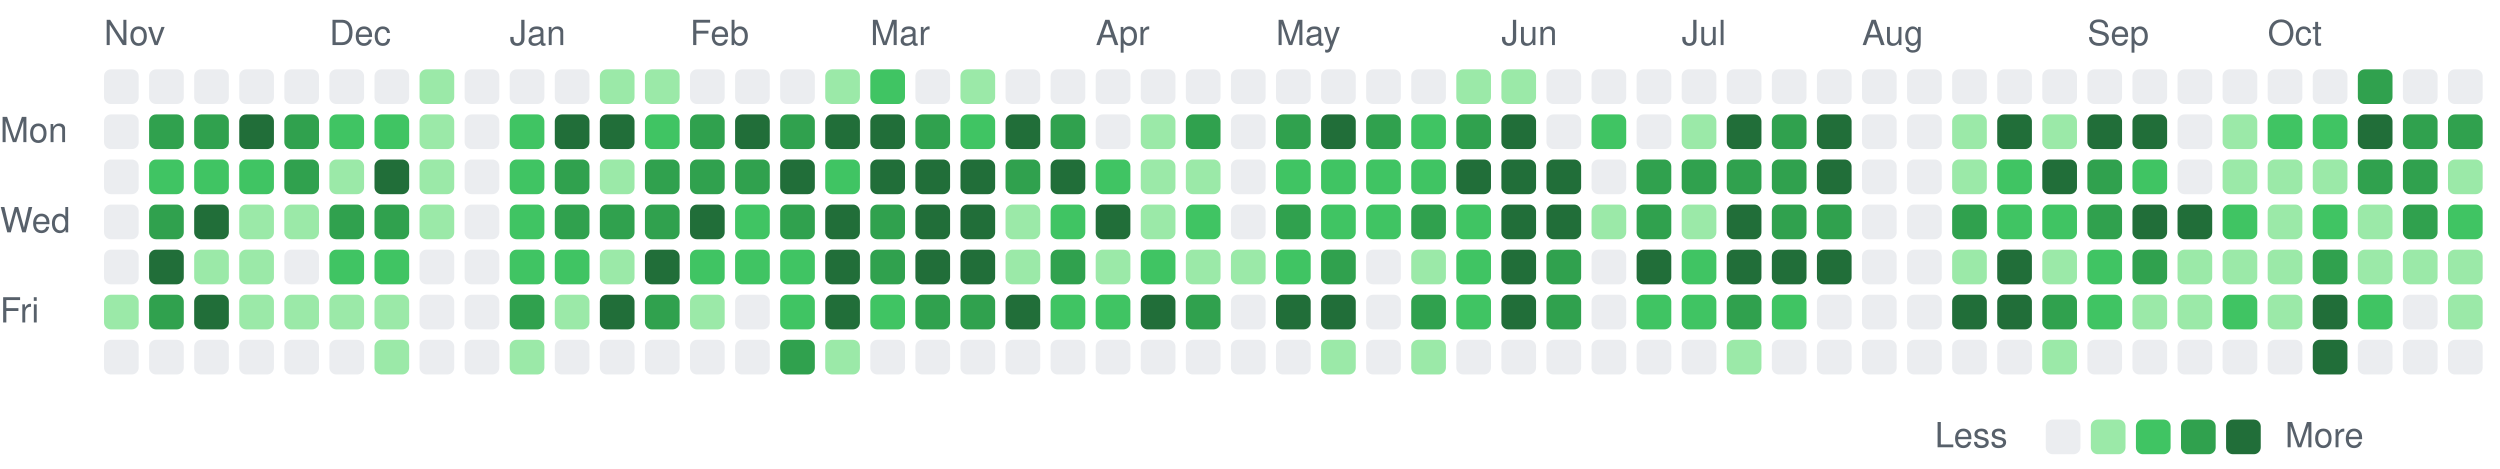
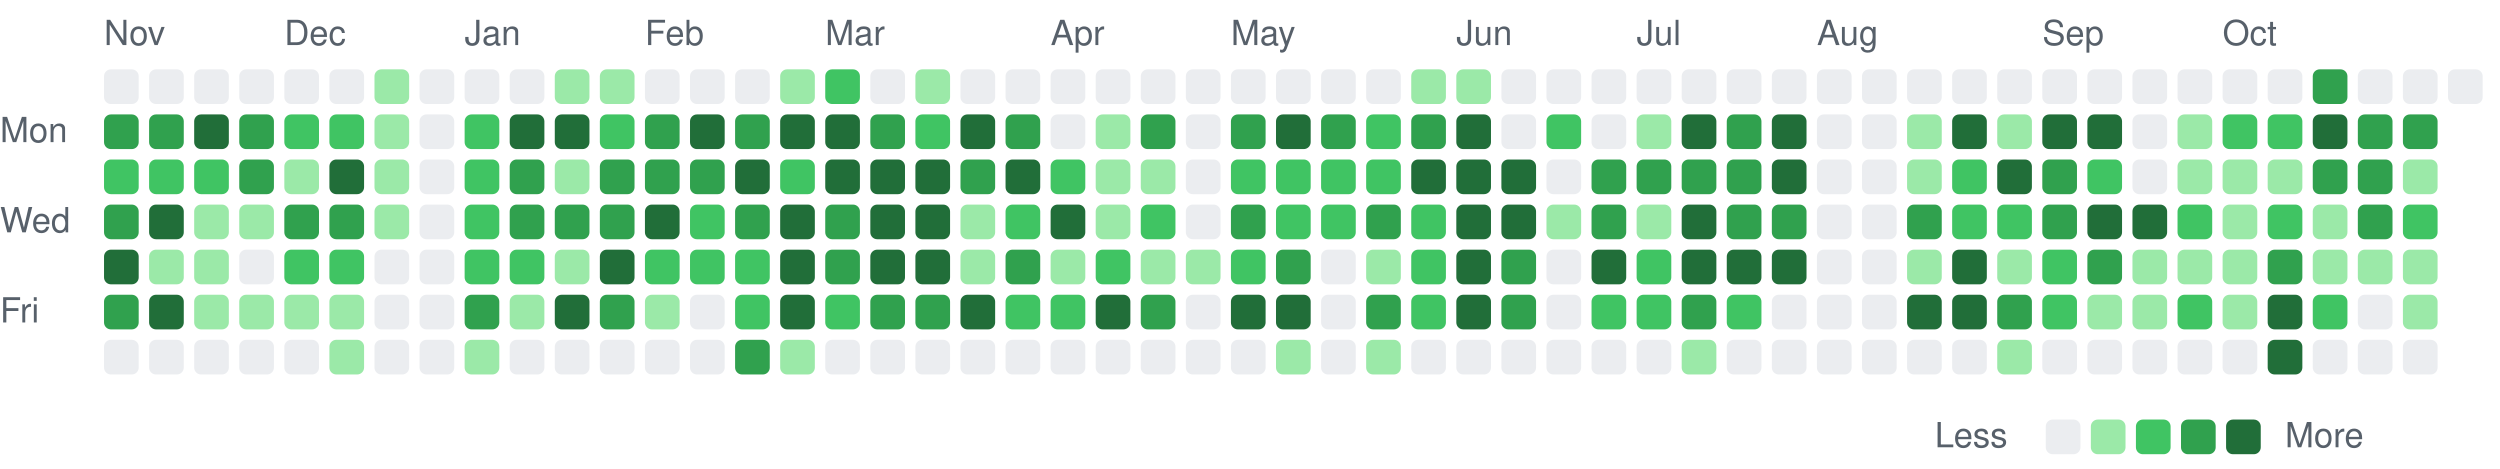
<svg xmlns="http://www.w3.org/2000/svg" viewBox="0 0 721 135" width="721" height="135" role="img" aria-label="Combined GitHub and GitLab contributions over the last year">
  <style>
text { font: 10px -apple-system, BlinkMacSystemFont, 'Segoe UI', Helvetica, Arial, sans-serif; fill: #57606a; }
.c0 { fill: #ebedf0; }
.c1 { fill: #9be9a8; }
.c2 { fill: #40c463; }
.c3 { fill: #30a14e; }
.c4 { fill: #216e39; }
@media (prefers-color-scheme: dark) {
text { fill: #acacac; }
.c0 { fill: #373737; }
.c1 { fill: #0e4429; }
.c2 { fill: #006d32; }
.c3 { fill: #26a641; }
.c4 { fill: #39d353; }
}
</style>
  <text x="30" y="13">Nov</text>
-   <text x="95" y="13">Dec</text>
-   <text x="147" y="13">Jan</text>
-   <text x="199" y="13">Feb</text>
-   <text x="251" y="13">Mar</text>
-   <text x="316" y="13">Apr</text>
-   <text x="368" y="13">May</text>
-   <text x="433" y="13">Jun</text>
-   <text x="485" y="13">Jul</text>
-   <text x="537" y="13">Aug</text>
-   <text x="602" y="13">Sep</text>
-   <text x="654" y="13">Oct</text>
+   <text x="82" y="13">Dec</text>
+   <text x="134" y="13">Jan</text>
+   <text x="186" y="13">Feb</text>
+   <text x="238" y="13">Mar</text>
+   <text x="303" y="13">Apr</text>
+   <text x="355" y="13">May</text>
+   <text x="420" y="13">Jun</text>
+   <text x="472" y="13">Jul</text>
+   <text x="524" y="13">Aug</text>
+   <text x="589" y="13">Sep</text>
+   <text x="641" y="13">Oct</text>
  <text x="0" y="41">Mon</text>
  <text x="0" y="67">Wed</text>
  <text x="0" y="93">Fri</text>
  <rect class="c0" x="30" y="20" width="10" height="10" rx="2" />
-   <rect class="c0" x="30" y="33" width="10" height="10" rx="2" />
-   <rect class="c0" x="30" y="46" width="10" height="10" rx="2" />
-   <rect class="c0" x="30" y="59" width="10" height="10" rx="2" />
-   <rect class="c0" x="30" y="72" width="10" height="10" rx="2" />
-   <rect class="c1" x="30" y="85" width="10" height="10" rx="2" />
+   <rect class="c3" x="30" y="33" width="10" height="10" rx="2" />
+   <rect class="c2" x="30" y="46" width="10" height="10" rx="2" />
+   <rect class="c3" x="30" y="59" width="10" height="10" rx="2" />
+   <rect class="c4" x="30" y="72" width="10" height="10" rx="2" />
+   <rect class="c3" x="30" y="85" width="10" height="10" rx="2" />
  <rect class="c0" x="30" y="98" width="10" height="10" rx="2" />
  <rect class="c0" x="43" y="20" width="10" height="10" rx="2" />
  <rect class="c3" x="43" y="33" width="10" height="10" rx="2" />
  <rect class="c2" x="43" y="46" width="10" height="10" rx="2" />
-   <rect class="c3" x="43" y="59" width="10" height="10" rx="2" />
-   <rect class="c4" x="43" y="72" width="10" height="10" rx="2" />
-   <rect class="c3" x="43" y="85" width="10" height="10" rx="2" />
+   <rect class="c4" x="43" y="59" width="10" height="10" rx="2" />
+   <rect class="c1" x="43" y="72" width="10" height="10" rx="2" />
+   <rect class="c4" x="43" y="85" width="10" height="10" rx="2" />
  <rect class="c0" x="43" y="98" width="10" height="10" rx="2" />
  <rect class="c0" x="56" y="20" width="10" height="10" rx="2" />
-   <rect class="c3" x="56" y="33" width="10" height="10" rx="2" />
+   <rect class="c4" x="56" y="33" width="10" height="10" rx="2" />
  <rect class="c2" x="56" y="46" width="10" height="10" rx="2" />
-   <rect class="c4" x="56" y="59" width="10" height="10" rx="2" />
+   <rect class="c1" x="56" y="59" width="10" height="10" rx="2" />
  <rect class="c1" x="56" y="72" width="10" height="10" rx="2" />
-   <rect class="c4" x="56" y="85" width="10" height="10" rx="2" />
+   <rect class="c1" x="56" y="85" width="10" height="10" rx="2" />
  <rect class="c0" x="56" y="98" width="10" height="10" rx="2" />
  <rect class="c0" x="69" y="20" width="10" height="10" rx="2" />
-   <rect class="c4" x="69" y="33" width="10" height="10" rx="2" />
-   <rect class="c2" x="69" y="46" width="10" height="10" rx="2" />
+   <rect class="c3" x="69" y="33" width="10" height="10" rx="2" />
+   <rect class="c3" x="69" y="46" width="10" height="10" rx="2" />
  <rect class="c1" x="69" y="59" width="10" height="10" rx="2" />
-   <rect class="c1" x="69" y="72" width="10" height="10" rx="2" />
+   <rect class="c0" x="69" y="72" width="10" height="10" rx="2" />
  <rect class="c1" x="69" y="85" width="10" height="10" rx="2" />
  <rect class="c0" x="69" y="98" width="10" height="10" rx="2" />
  <rect class="c0" x="82" y="20" width="10" height="10" rx="2" />
-   <rect class="c3" x="82" y="33" width="10" height="10" rx="2" />
-   <rect class="c3" x="82" y="46" width="10" height="10" rx="2" />
-   <rect class="c1" x="82" y="59" width="10" height="10" rx="2" />
-   <rect class="c0" x="82" y="72" width="10" height="10" rx="2" />
+   <rect class="c2" x="82" y="33" width="10" height="10" rx="2" />
+   <rect class="c1" x="82" y="46" width="10" height="10" rx="2" />
+   <rect class="c3" x="82" y="59" width="10" height="10" rx="2" />
+   <rect class="c2" x="82" y="72" width="10" height="10" rx="2" />
  <rect class="c1" x="82" y="85" width="10" height="10" rx="2" />
  <rect class="c0" x="82" y="98" width="10" height="10" rx="2" />
  <rect class="c0" x="95" y="20" width="10" height="10" rx="2" />
  <rect class="c2" x="95" y="33" width="10" height="10" rx="2" />
-   <rect class="c1" x="95" y="46" width="10" height="10" rx="2" />
+   <rect class="c4" x="95" y="46" width="10" height="10" rx="2" />
  <rect class="c3" x="95" y="59" width="10" height="10" rx="2" />
  <rect class="c2" x="95" y="72" width="10" height="10" rx="2" />
  <rect class="c1" x="95" y="85" width="10" height="10" rx="2" />
-   <rect class="c0" x="95" y="98" width="10" height="10" rx="2" />
-   <rect class="c0" x="108" y="20" width="10" height="10" rx="2" />
-   <rect class="c2" x="108" y="33" width="10" height="10" rx="2" />
-   <rect class="c4" x="108" y="46" width="10" height="10" rx="2" />
-   <rect class="c3" x="108" y="59" width="10" height="10" rx="2" />
-   <rect class="c2" x="108" y="72" width="10" height="10" rx="2" />
-   <rect class="c1" x="108" y="85" width="10" height="10" rx="2" />
-   <rect class="c1" x="108" y="98" width="10" height="10" rx="2" />
-   <rect class="c1" x="121" y="20" width="10" height="10" rx="2" />
-   <rect class="c1" x="121" y="33" width="10" height="10" rx="2" />
-   <rect class="c1" x="121" y="46" width="10" height="10" rx="2" />
-   <rect class="c1" x="121" y="59" width="10" height="10" rx="2" />
+   <rect class="c1" x="95" y="98" width="10" height="10" rx="2" />
+   <rect class="c1" x="108" y="20" width="10" height="10" rx="2" />
+   <rect class="c1" x="108" y="33" width="10" height="10" rx="2" />
+   <rect class="c1" x="108" y="46" width="10" height="10" rx="2" />
+   <rect class="c1" x="108" y="59" width="10" height="10" rx="2" />
+   <rect class="c0" x="108" y="72" width="10" height="10" rx="2" />
+   <rect class="c0" x="108" y="85" width="10" height="10" rx="2" />
+   <rect class="c0" x="108" y="98" width="10" height="10" rx="2" />
+   <rect class="c0" x="121" y="20" width="10" height="10" rx="2" />
+   <rect class="c0" x="121" y="33" width="10" height="10" rx="2" />
+   <rect class="c0" x="121" y="46" width="10" height="10" rx="2" />
+   <rect class="c0" x="121" y="59" width="10" height="10" rx="2" />
  <rect class="c0" x="121" y="72" width="10" height="10" rx="2" />
  <rect class="c0" x="121" y="85" width="10" height="10" rx="2" />
  <rect class="c0" x="121" y="98" width="10" height="10" rx="2" />
  <rect class="c0" x="134" y="20" width="10" height="10" rx="2" />
-   <rect class="c0" x="134" y="33" width="10" height="10" rx="2" />
-   <rect class="c0" x="134" y="46" width="10" height="10" rx="2" />
-   <rect class="c0" x="134" y="59" width="10" height="10" rx="2" />
-   <rect class="c0" x="134" y="72" width="10" height="10" rx="2" />
-   <rect class="c0" x="134" y="85" width="10" height="10" rx="2" />
-   <rect class="c0" x="134" y="98" width="10" height="10" rx="2" />
+   <rect class="c2" x="134" y="33" width="10" height="10" rx="2" />
+   <rect class="c2" x="134" y="46" width="10" height="10" rx="2" />
+   <rect class="c2" x="134" y="59" width="10" height="10" rx="2" />
+   <rect class="c2" x="134" y="72" width="10" height="10" rx="2" />
+   <rect class="c3" x="134" y="85" width="10" height="10" rx="2" />
+   <rect class="c1" x="134" y="98" width="10" height="10" rx="2" />
  <rect class="c0" x="147" y="20" width="10" height="10" rx="2" />
-   <rect class="c2" x="147" y="33" width="10" height="10" rx="2" />
-   <rect class="c2" x="147" y="46" width="10" height="10" rx="2" />
-   <rect class="c2" x="147" y="59" width="10" height="10" rx="2" />
+   <rect class="c4" x="147" y="33" width="10" height="10" rx="2" />
+   <rect class="c3" x="147" y="46" width="10" height="10" rx="2" />
+   <rect class="c3" x="147" y="59" width="10" height="10" rx="2" />
  <rect class="c2" x="147" y="72" width="10" height="10" rx="2" />
-   <rect class="c3" x="147" y="85" width="10" height="10" rx="2" />
-   <rect class="c1" x="147" y="98" width="10" height="10" rx="2" />
-   <rect class="c0" x="160" y="20" width="10" height="10" rx="2" />
+   <rect class="c1" x="147" y="85" width="10" height="10" rx="2" />
+   <rect class="c0" x="147" y="98" width="10" height="10" rx="2" />
+   <rect class="c1" x="160" y="20" width="10" height="10" rx="2" />
  <rect class="c4" x="160" y="33" width="10" height="10" rx="2" />
-   <rect class="c3" x="160" y="46" width="10" height="10" rx="2" />
+   <rect class="c1" x="160" y="46" width="10" height="10" rx="2" />
  <rect class="c3" x="160" y="59" width="10" height="10" rx="2" />
-   <rect class="c2" x="160" y="72" width="10" height="10" rx="2" />
-   <rect class="c1" x="160" y="85" width="10" height="10" rx="2" />
+   <rect class="c1" x="160" y="72" width="10" height="10" rx="2" />
+   <rect class="c4" x="160" y="85" width="10" height="10" rx="2" />
  <rect class="c0" x="160" y="98" width="10" height="10" rx="2" />
  <rect class="c1" x="173" y="20" width="10" height="10" rx="2" />
-   <rect class="c4" x="173" y="33" width="10" height="10" rx="2" />
-   <rect class="c1" x="173" y="46" width="10" height="10" rx="2" />
+   <rect class="c2" x="173" y="33" width="10" height="10" rx="2" />
+   <rect class="c3" x="173" y="46" width="10" height="10" rx="2" />
  <rect class="c3" x="173" y="59" width="10" height="10" rx="2" />
-   <rect class="c1" x="173" y="72" width="10" height="10" rx="2" />
-   <rect class="c4" x="173" y="85" width="10" height="10" rx="2" />
+   <rect class="c4" x="173" y="72" width="10" height="10" rx="2" />
+   <rect class="c3" x="173" y="85" width="10" height="10" rx="2" />
  <rect class="c0" x="173" y="98" width="10" height="10" rx="2" />
-   <rect class="c1" x="186" y="20" width="10" height="10" rx="2" />
-   <rect class="c2" x="186" y="33" width="10" height="10" rx="2" />
+   <rect class="c0" x="186" y="20" width="10" height="10" rx="2" />
+   <rect class="c3" x="186" y="33" width="10" height="10" rx="2" />
  <rect class="c3" x="186" y="46" width="10" height="10" rx="2" />
-   <rect class="c3" x="186" y="59" width="10" height="10" rx="2" />
-   <rect class="c4" x="186" y="72" width="10" height="10" rx="2" />
-   <rect class="c3" x="186" y="85" width="10" height="10" rx="2" />
+   <rect class="c4" x="186" y="59" width="10" height="10" rx="2" />
+   <rect class="c2" x="186" y="72" width="10" height="10" rx="2" />
+   <rect class="c1" x="186" y="85" width="10" height="10" rx="2" />
  <rect class="c0" x="186" y="98" width="10" height="10" rx="2" />
  <rect class="c0" x="199" y="20" width="10" height="10" rx="2" />
-   <rect class="c3" x="199" y="33" width="10" height="10" rx="2" />
+   <rect class="c4" x="199" y="33" width="10" height="10" rx="2" />
  <rect class="c3" x="199" y="46" width="10" height="10" rx="2" />
-   <rect class="c4" x="199" y="59" width="10" height="10" rx="2" />
+   <rect class="c2" x="199" y="59" width="10" height="10" rx="2" />
  <rect class="c2" x="199" y="72" width="10" height="10" rx="2" />
-   <rect class="c1" x="199" y="85" width="10" height="10" rx="2" />
+   <rect class="c0" x="199" y="85" width="10" height="10" rx="2" />
  <rect class="c0" x="199" y="98" width="10" height="10" rx="2" />
  <rect class="c0" x="212" y="20" width="10" height="10" rx="2" />
-   <rect class="c4" x="212" y="33" width="10" height="10" rx="2" />
-   <rect class="c3" x="212" y="46" width="10" height="10" rx="2" />
-   <rect class="c2" x="212" y="59" width="10" height="10" rx="2" />
+   <rect class="c3" x="212" y="33" width="10" height="10" rx="2" />
+   <rect class="c4" x="212" y="46" width="10" height="10" rx="2" />
+   <rect class="c3" x="212" y="59" width="10" height="10" rx="2" />
  <rect class="c2" x="212" y="72" width="10" height="10" rx="2" />
-   <rect class="c0" x="212" y="85" width="10" height="10" rx="2" />
-   <rect class="c0" x="212" y="98" width="10" height="10" rx="2" />
-   <rect class="c0" x="225" y="20" width="10" height="10" rx="2" />
-   <rect class="c3" x="225" y="33" width="10" height="10" rx="2" />
-   <rect class="c4" x="225" y="46" width="10" height="10" rx="2" />
-   <rect class="c3" x="225" y="59" width="10" height="10" rx="2" />
-   <rect class="c2" x="225" y="72" width="10" height="10" rx="2" />
-   <rect class="c2" x="225" y="85" width="10" height="10" rx="2" />
-   <rect class="c3" x="225" y="98" width="10" height="10" rx="2" />
-   <rect class="c1" x="238" y="20" width="10" height="10" rx="2" />
+   <rect class="c2" x="212" y="85" width="10" height="10" rx="2" />
+   <rect class="c3" x="212" y="98" width="10" height="10" rx="2" />
+   <rect class="c1" x="225" y="20" width="10" height="10" rx="2" />
+   <rect class="c4" x="225" y="33" width="10" height="10" rx="2" />
+   <rect class="c2" x="225" y="46" width="10" height="10" rx="2" />
+   <rect class="c4" x="225" y="59" width="10" height="10" rx="2" />
+   <rect class="c4" x="225" y="72" width="10" height="10" rx="2" />
+   <rect class="c4" x="225" y="85" width="10" height="10" rx="2" />
+   <rect class="c1" x="225" y="98" width="10" height="10" rx="2" />
+   <rect class="c2" x="238" y="20" width="10" height="10" rx="2" />
  <rect class="c4" x="238" y="33" width="10" height="10" rx="2" />
-   <rect class="c2" x="238" y="46" width="10" height="10" rx="2" />
-   <rect class="c4" x="238" y="59" width="10" height="10" rx="2" />
-   <rect class="c4" x="238" y="72" width="10" height="10" rx="2" />
-   <rect class="c4" x="238" y="85" width="10" height="10" rx="2" />
-   <rect class="c1" x="238" y="98" width="10" height="10" rx="2" />
-   <rect class="c2" x="251" y="20" width="10" height="10" rx="2" />
-   <rect class="c4" x="251" y="33" width="10" height="10" rx="2" />
+   <rect class="c4" x="238" y="46" width="10" height="10" rx="2" />
+   <rect class="c3" x="238" y="59" width="10" height="10" rx="2" />
+   <rect class="c3" x="238" y="72" width="10" height="10" rx="2" />
+   <rect class="c2" x="238" y="85" width="10" height="10" rx="2" />
+   <rect class="c0" x="238" y="98" width="10" height="10" rx="2" />
+   <rect class="c0" x="251" y="20" width="10" height="10" rx="2" />
+   <rect class="c3" x="251" y="33" width="10" height="10" rx="2" />
  <rect class="c4" x="251" y="46" width="10" height="10" rx="2" />
-   <rect class="c3" x="251" y="59" width="10" height="10" rx="2" />
-   <rect class="c3" x="251" y="72" width="10" height="10" rx="2" />
-   <rect class="c2" x="251" y="85" width="10" height="10" rx="2" />
+   <rect class="c4" x="251" y="59" width="10" height="10" rx="2" />
+   <rect class="c4" x="251" y="72" width="10" height="10" rx="2" />
+   <rect class="c3" x="251" y="85" width="10" height="10" rx="2" />
  <rect class="c0" x="251" y="98" width="10" height="10" rx="2" />
-   <rect class="c0" x="264" y="20" width="10" height="10" rx="2" />
-   <rect class="c3" x="264" y="33" width="10" height="10" rx="2" />
+   <rect class="c1" x="264" y="20" width="10" height="10" rx="2" />
+   <rect class="c2" x="264" y="33" width="10" height="10" rx="2" />
  <rect class="c4" x="264" y="46" width="10" height="10" rx="2" />
  <rect class="c4" x="264" y="59" width="10" height="10" rx="2" />
  <rect class="c4" x="264" y="72" width="10" height="10" rx="2" />
  <rect class="c3" x="264" y="85" width="10" height="10" rx="2" />
  <rect class="c0" x="264" y="98" width="10" height="10" rx="2" />
-   <rect class="c1" x="277" y="20" width="10" height="10" rx="2" />
-   <rect class="c2" x="277" y="33" width="10" height="10" rx="2" />
-   <rect class="c4" x="277" y="46" width="10" height="10" rx="2" />
-   <rect class="c4" x="277" y="59" width="10" height="10" rx="2" />
-   <rect class="c4" x="277" y="72" width="10" height="10" rx="2" />
-   <rect class="c3" x="277" y="85" width="10" height="10" rx="2" />
+   <rect class="c0" x="277" y="20" width="10" height="10" rx="2" />
+   <rect class="c4" x="277" y="33" width="10" height="10" rx="2" />
+   <rect class="c3" x="277" y="46" width="10" height="10" rx="2" />
+   <rect class="c1" x="277" y="59" width="10" height="10" rx="2" />
+   <rect class="c1" x="277" y="72" width="10" height="10" rx="2" />
+   <rect class="c4" x="277" y="85" width="10" height="10" rx="2" />
  <rect class="c0" x="277" y="98" width="10" height="10" rx="2" />
  <rect class="c0" x="290" y="20" width="10" height="10" rx="2" />
-   <rect class="c4" x="290" y="33" width="10" height="10" rx="2" />
-   <rect class="c3" x="290" y="46" width="10" height="10" rx="2" />
-   <rect class="c1" x="290" y="59" width="10" height="10" rx="2" />
-   <rect class="c1" x="290" y="72" width="10" height="10" rx="2" />
-   <rect class="c4" x="290" y="85" width="10" height="10" rx="2" />
+   <rect class="c3" x="290" y="33" width="10" height="10" rx="2" />
+   <rect class="c4" x="290" y="46" width="10" height="10" rx="2" />
+   <rect class="c2" x="290" y="59" width="10" height="10" rx="2" />
+   <rect class="c3" x="290" y="72" width="10" height="10" rx="2" />
+   <rect class="c2" x="290" y="85" width="10" height="10" rx="2" />
  <rect class="c0" x="290" y="98" width="10" height="10" rx="2" />
  <rect class="c0" x="303" y="20" width="10" height="10" rx="2" />
-   <rect class="c3" x="303" y="33" width="10" height="10" rx="2" />
-   <rect class="c4" x="303" y="46" width="10" height="10" rx="2" />
-   <rect class="c2" x="303" y="59" width="10" height="10" rx="2" />
-   <rect class="c3" x="303" y="72" width="10" height="10" rx="2" />
+   <rect class="c0" x="303" y="33" width="10" height="10" rx="2" />
+   <rect class="c2" x="303" y="46" width="10" height="10" rx="2" />
+   <rect class="c4" x="303" y="59" width="10" height="10" rx="2" />
+   <rect class="c1" x="303" y="72" width="10" height="10" rx="2" />
  <rect class="c2" x="303" y="85" width="10" height="10" rx="2" />
  <rect class="c0" x="303" y="98" width="10" height="10" rx="2" />
  <rect class="c0" x="316" y="20" width="10" height="10" rx="2" />
-   <rect class="c0" x="316" y="33" width="10" height="10" rx="2" />
-   <rect class="c2" x="316" y="46" width="10" height="10" rx="2" />
-   <rect class="c4" x="316" y="59" width="10" height="10" rx="2" />
-   <rect class="c1" x="316" y="72" width="10" height="10" rx="2" />
-   <rect class="c2" x="316" y="85" width="10" height="10" rx="2" />
+   <rect class="c1" x="316" y="33" width="10" height="10" rx="2" />
+   <rect class="c1" x="316" y="46" width="10" height="10" rx="2" />
+   <rect class="c1" x="316" y="59" width="10" height="10" rx="2" />
+   <rect class="c2" x="316" y="72" width="10" height="10" rx="2" />
+   <rect class="c4" x="316" y="85" width="10" height="10" rx="2" />
  <rect class="c0" x="316" y="98" width="10" height="10" rx="2" />
  <rect class="c0" x="329" y="20" width="10" height="10" rx="2" />
-   <rect class="c1" x="329" y="33" width="10" height="10" rx="2" />
+   <rect class="c3" x="329" y="33" width="10" height="10" rx="2" />
  <rect class="c1" x="329" y="46" width="10" height="10" rx="2" />
-   <rect class="c1" x="329" y="59" width="10" height="10" rx="2" />
-   <rect class="c2" x="329" y="72" width="10" height="10" rx="2" />
-   <rect class="c4" x="329" y="85" width="10" height="10" rx="2" />
+   <rect class="c2" x="329" y="59" width="10" height="10" rx="2" />
+   <rect class="c1" x="329" y="72" width="10" height="10" rx="2" />
+   <rect class="c3" x="329" y="85" width="10" height="10" rx="2" />
  <rect class="c0" x="329" y="98" width="10" height="10" rx="2" />
  <rect class="c0" x="342" y="20" width="10" height="10" rx="2" />
-   <rect class="c3" x="342" y="33" width="10" height="10" rx="2" />
-   <rect class="c1" x="342" y="46" width="10" height="10" rx="2" />
-   <rect class="c2" x="342" y="59" width="10" height="10" rx="2" />
+   <rect class="c0" x="342" y="33" width="10" height="10" rx="2" />
+   <rect class="c0" x="342" y="46" width="10" height="10" rx="2" />
+   <rect class="c0" x="342" y="59" width="10" height="10" rx="2" />
  <rect class="c1" x="342" y="72" width="10" height="10" rx="2" />
-   <rect class="c3" x="342" y="85" width="10" height="10" rx="2" />
+   <rect class="c0" x="342" y="85" width="10" height="10" rx="2" />
  <rect class="c0" x="342" y="98" width="10" height="10" rx="2" />
  <rect class="c0" x="355" y="20" width="10" height="10" rx="2" />
-   <rect class="c0" x="355" y="33" width="10" height="10" rx="2" />
-   <rect class="c0" x="355" y="46" width="10" height="10" rx="2" />
-   <rect class="c0" x="355" y="59" width="10" height="10" rx="2" />
-   <rect class="c1" x="355" y="72" width="10" height="10" rx="2" />
-   <rect class="c0" x="355" y="85" width="10" height="10" rx="2" />
+   <rect class="c3" x="355" y="33" width="10" height="10" rx="2" />
+   <rect class="c2" x="355" y="46" width="10" height="10" rx="2" />
+   <rect class="c3" x="355" y="59" width="10" height="10" rx="2" />
+   <rect class="c2" x="355" y="72" width="10" height="10" rx="2" />
+   <rect class="c4" x="355" y="85" width="10" height="10" rx="2" />
  <rect class="c0" x="355" y="98" width="10" height="10" rx="2" />
  <rect class="c0" x="368" y="20" width="10" height="10" rx="2" />
-   <rect class="c3" x="368" y="33" width="10" height="10" rx="2" />
+   <rect class="c4" x="368" y="33" width="10" height="10" rx="2" />
  <rect class="c2" x="368" y="46" width="10" height="10" rx="2" />
-   <rect class="c3" x="368" y="59" width="10" height="10" rx="2" />
-   <rect class="c2" x="368" y="72" width="10" height="10" rx="2" />
+   <rect class="c2" x="368" y="59" width="10" height="10" rx="2" />
+   <rect class="c3" x="368" y="72" width="10" height="10" rx="2" />
  <rect class="c4" x="368" y="85" width="10" height="10" rx="2" />
-   <rect class="c0" x="368" y="98" width="10" height="10" rx="2" />
+   <rect class="c1" x="368" y="98" width="10" height="10" rx="2" />
  <rect class="c0" x="381" y="20" width="10" height="10" rx="2" />
-   <rect class="c4" x="381" y="33" width="10" height="10" rx="2" />
+   <rect class="c3" x="381" y="33" width="10" height="10" rx="2" />
  <rect class="c2" x="381" y="46" width="10" height="10" rx="2" />
  <rect class="c2" x="381" y="59" width="10" height="10" rx="2" />
-   <rect class="c3" x="381" y="72" width="10" height="10" rx="2" />
-   <rect class="c4" x="381" y="85" width="10" height="10" rx="2" />
-   <rect class="c1" x="381" y="98" width="10" height="10" rx="2" />
+   <rect class="c0" x="381" y="72" width="10" height="10" rx="2" />
+   <rect class="c0" x="381" y="85" width="10" height="10" rx="2" />
+   <rect class="c0" x="381" y="98" width="10" height="10" rx="2" />
  <rect class="c0" x="394" y="20" width="10" height="10" rx="2" />
-   <rect class="c3" x="394" y="33" width="10" height="10" rx="2" />
+   <rect class="c2" x="394" y="33" width="10" height="10" rx="2" />
  <rect class="c2" x="394" y="46" width="10" height="10" rx="2" />
-   <rect class="c2" x="394" y="59" width="10" height="10" rx="2" />
-   <rect class="c0" x="394" y="72" width="10" height="10" rx="2" />
-   <rect class="c0" x="394" y="85" width="10" height="10" rx="2" />
-   <rect class="c0" x="394" y="98" width="10" height="10" rx="2" />
-   <rect class="c0" x="407" y="20" width="10" height="10" rx="2" />
-   <rect class="c2" x="407" y="33" width="10" height="10" rx="2" />
-   <rect class="c2" x="407" y="46" width="10" height="10" rx="2" />
-   <rect class="c3" x="407" y="59" width="10" height="10" rx="2" />
-   <rect class="c1" x="407" y="72" width="10" height="10" rx="2" />
-   <rect class="c3" x="407" y="85" width="10" height="10" rx="2" />
-   <rect class="c1" x="407" y="98" width="10" height="10" rx="2" />
+   <rect class="c3" x="394" y="59" width="10" height="10" rx="2" />
+   <rect class="c1" x="394" y="72" width="10" height="10" rx="2" />
+   <rect class="c3" x="394" y="85" width="10" height="10" rx="2" />
+   <rect class="c1" x="394" y="98" width="10" height="10" rx="2" />
+   <rect class="c1" x="407" y="20" width="10" height="10" rx="2" />
+   <rect class="c3" x="407" y="33" width="10" height="10" rx="2" />
+   <rect class="c4" x="407" y="46" width="10" height="10" rx="2" />
+   <rect class="c2" x="407" y="59" width="10" height="10" rx="2" />
+   <rect class="c2" x="407" y="72" width="10" height="10" rx="2" />
+   <rect class="c2" x="407" y="85" width="10" height="10" rx="2" />
+   <rect class="c0" x="407" y="98" width="10" height="10" rx="2" />
  <rect class="c1" x="420" y="20" width="10" height="10" rx="2" />
-   <rect class="c3" x="420" y="33" width="10" height="10" rx="2" />
+   <rect class="c4" x="420" y="33" width="10" height="10" rx="2" />
  <rect class="c4" x="420" y="46" width="10" height="10" rx="2" />
-   <rect class="c2" x="420" y="59" width="10" height="10" rx="2" />
-   <rect class="c2" x="420" y="72" width="10" height="10" rx="2" />
-   <rect class="c2" x="420" y="85" width="10" height="10" rx="2" />
+   <rect class="c4" x="420" y="59" width="10" height="10" rx="2" />
+   <rect class="c4" x="420" y="72" width="10" height="10" rx="2" />
+   <rect class="c4" x="420" y="85" width="10" height="10" rx="2" />
  <rect class="c0" x="420" y="98" width="10" height="10" rx="2" />
-   <rect class="c1" x="433" y="20" width="10" height="10" rx="2" />
-   <rect class="c4" x="433" y="33" width="10" height="10" rx="2" />
+   <rect class="c0" x="433" y="20" width="10" height="10" rx="2" />
+   <rect class="c0" x="433" y="33" width="10" height="10" rx="2" />
  <rect class="c4" x="433" y="46" width="10" height="10" rx="2" />
  <rect class="c4" x="433" y="59" width="10" height="10" rx="2" />
-   <rect class="c4" x="433" y="72" width="10" height="10" rx="2" />
-   <rect class="c4" x="433" y="85" width="10" height="10" rx="2" />
+   <rect class="c3" x="433" y="72" width="10" height="10" rx="2" />
+   <rect class="c3" x="433" y="85" width="10" height="10" rx="2" />
  <rect class="c0" x="433" y="98" width="10" height="10" rx="2" />
  <rect class="c0" x="446" y="20" width="10" height="10" rx="2" />
-   <rect class="c0" x="446" y="33" width="10" height="10" rx="2" />
-   <rect class="c4" x="446" y="46" width="10" height="10" rx="2" />
-   <rect class="c4" x="446" y="59" width="10" height="10" rx="2" />
-   <rect class="c3" x="446" y="72" width="10" height="10" rx="2" />
-   <rect class="c3" x="446" y="85" width="10" height="10" rx="2" />
+   <rect class="c2" x="446" y="33" width="10" height="10" rx="2" />
+   <rect class="c0" x="446" y="46" width="10" height="10" rx="2" />
+   <rect class="c1" x="446" y="59" width="10" height="10" rx="2" />
+   <rect class="c0" x="446" y="72" width="10" height="10" rx="2" />
+   <rect class="c0" x="446" y="85" width="10" height="10" rx="2" />
  <rect class="c0" x="446" y="98" width="10" height="10" rx="2" />
  <rect class="c0" x="459" y="20" width="10" height="10" rx="2" />
-   <rect class="c2" x="459" y="33" width="10" height="10" rx="2" />
-   <rect class="c0" x="459" y="46" width="10" height="10" rx="2" />
-   <rect class="c1" x="459" y="59" width="10" height="10" rx="2" />
-   <rect class="c0" x="459" y="72" width="10" height="10" rx="2" />
-   <rect class="c0" x="459" y="85" width="10" height="10" rx="2" />
+   <rect class="c0" x="459" y="33" width="10" height="10" rx="2" />
+   <rect class="c3" x="459" y="46" width="10" height="10" rx="2" />
+   <rect class="c3" x="459" y="59" width="10" height="10" rx="2" />
+   <rect class="c4" x="459" y="72" width="10" height="10" rx="2" />
+   <rect class="c2" x="459" y="85" width="10" height="10" rx="2" />
  <rect class="c0" x="459" y="98" width="10" height="10" rx="2" />
  <rect class="c0" x="472" y="20" width="10" height="10" rx="2" />
-   <rect class="c0" x="472" y="33" width="10" height="10" rx="2" />
+   <rect class="c1" x="472" y="33" width="10" height="10" rx="2" />
  <rect class="c3" x="472" y="46" width="10" height="10" rx="2" />
-   <rect class="c3" x="472" y="59" width="10" height="10" rx="2" />
-   <rect class="c4" x="472" y="72" width="10" height="10" rx="2" />
+   <rect class="c1" x="472" y="59" width="10" height="10" rx="2" />
+   <rect class="c2" x="472" y="72" width="10" height="10" rx="2" />
  <rect class="c2" x="472" y="85" width="10" height="10" rx="2" />
  <rect class="c0" x="472" y="98" width="10" height="10" rx="2" />
  <rect class="c0" x="485" y="20" width="10" height="10" rx="2" />
-   <rect class="c1" x="485" y="33" width="10" height="10" rx="2" />
+   <rect class="c4" x="485" y="33" width="10" height="10" rx="2" />
  <rect class="c3" x="485" y="46" width="10" height="10" rx="2" />
-   <rect class="c1" x="485" y="59" width="10" height="10" rx="2" />
-   <rect class="c2" x="485" y="72" width="10" height="10" rx="2" />
-   <rect class="c2" x="485" y="85" width="10" height="10" rx="2" />
-   <rect class="c0" x="485" y="98" width="10" height="10" rx="2" />
+   <rect class="c4" x="485" y="59" width="10" height="10" rx="2" />
+   <rect class="c4" x="485" y="72" width="10" height="10" rx="2" />
+   <rect class="c3" x="485" y="85" width="10" height="10" rx="2" />
+   <rect class="c1" x="485" y="98" width="10" height="10" rx="2" />
  <rect class="c0" x="498" y="20" width="10" height="10" rx="2" />
-   <rect class="c4" x="498" y="33" width="10" height="10" rx="2" />
+   <rect class="c3" x="498" y="33" width="10" height="10" rx="2" />
  <rect class="c3" x="498" y="46" width="10" height="10" rx="2" />
-   <rect class="c4" x="498" y="59" width="10" height="10" rx="2" />
+   <rect class="c3" x="498" y="59" width="10" height="10" rx="2" />
  <rect class="c4" x="498" y="72" width="10" height="10" rx="2" />
-   <rect class="c3" x="498" y="85" width="10" height="10" rx="2" />
-   <rect class="c1" x="498" y="98" width="10" height="10" rx="2" />
+   <rect class="c2" x="498" y="85" width="10" height="10" rx="2" />
+   <rect class="c0" x="498" y="98" width="10" height="10" rx="2" />
  <rect class="c0" x="511" y="20" width="10" height="10" rx="2" />
-   <rect class="c3" x="511" y="33" width="10" height="10" rx="2" />
-   <rect class="c3" x="511" y="46" width="10" height="10" rx="2" />
+   <rect class="c4" x="511" y="33" width="10" height="10" rx="2" />
+   <rect class="c4" x="511" y="46" width="10" height="10" rx="2" />
  <rect class="c3" x="511" y="59" width="10" height="10" rx="2" />
  <rect class="c4" x="511" y="72" width="10" height="10" rx="2" />
-   <rect class="c2" x="511" y="85" width="10" height="10" rx="2" />
+   <rect class="c0" x="511" y="85" width="10" height="10" rx="2" />
  <rect class="c0" x="511" y="98" width="10" height="10" rx="2" />
  <rect class="c0" x="524" y="20" width="10" height="10" rx="2" />
-   <rect class="c4" x="524" y="33" width="10" height="10" rx="2" />
-   <rect class="c4" x="524" y="46" width="10" height="10" rx="2" />
-   <rect class="c3" x="524" y="59" width="10" height="10" rx="2" />
-   <rect class="c4" x="524" y="72" width="10" height="10" rx="2" />
+   <rect class="c0" x="524" y="33" width="10" height="10" rx="2" />
+   <rect class="c0" x="524" y="46" width="10" height="10" rx="2" />
+   <rect class="c0" x="524" y="59" width="10" height="10" rx="2" />
+   <rect class="c0" x="524" y="72" width="10" height="10" rx="2" />
  <rect class="c0" x="524" y="85" width="10" height="10" rx="2" />
  <rect class="c0" x="524" y="98" width="10" height="10" rx="2" />
  <rect class="c0" x="537" y="20" width="10" height="10" rx="2" />
  <rect class="c0" x="537" y="33" width="10" height="10" rx="2" />
  <rect class="c0" x="537" y="46" width="10" height="10" rx="2" />
  <rect class="c0" x="537" y="59" width="10" height="10" rx="2" />
  <rect class="c0" x="537" y="72" width="10" height="10" rx="2" />
  <rect class="c0" x="537" y="85" width="10" height="10" rx="2" />
  <rect class="c0" x="537" y="98" width="10" height="10" rx="2" />
  <rect class="c0" x="550" y="20" width="10" height="10" rx="2" />
-   <rect class="c0" x="550" y="33" width="10" height="10" rx="2" />
-   <rect class="c0" x="550" y="46" width="10" height="10" rx="2" />
-   <rect class="c0" x="550" y="59" width="10" height="10" rx="2" />
-   <rect class="c0" x="550" y="72" width="10" height="10" rx="2" />
-   <rect class="c0" x="550" y="85" width="10" height="10" rx="2" />
+   <rect class="c1" x="550" y="33" width="10" height="10" rx="2" />
+   <rect class="c1" x="550" y="46" width="10" height="10" rx="2" />
+   <rect class="c3" x="550" y="59" width="10" height="10" rx="2" />
+   <rect class="c1" x="550" y="72" width="10" height="10" rx="2" />
+   <rect class="c4" x="550" y="85" width="10" height="10" rx="2" />
  <rect class="c0" x="550" y="98" width="10" height="10" rx="2" />
  <rect class="c0" x="563" y="20" width="10" height="10" rx="2" />
-   <rect class="c1" x="563" y="33" width="10" height="10" rx="2" />
-   <rect class="c1" x="563" y="46" width="10" height="10" rx="2" />
-   <rect class="c3" x="563" y="59" width="10" height="10" rx="2" />
-   <rect class="c1" x="563" y="72" width="10" height="10" rx="2" />
+   <rect class="c4" x="563" y="33" width="10" height="10" rx="2" />
+   <rect class="c2" x="563" y="46" width="10" height="10" rx="2" />
+   <rect class="c2" x="563" y="59" width="10" height="10" rx="2" />
+   <rect class="c4" x="563" y="72" width="10" height="10" rx="2" />
  <rect class="c4" x="563" y="85" width="10" height="10" rx="2" />
  <rect class="c0" x="563" y="98" width="10" height="10" rx="2" />
  <rect class="c0" x="576" y="20" width="10" height="10" rx="2" />
-   <rect class="c4" x="576" y="33" width="10" height="10" rx="2" />
-   <rect class="c2" x="576" y="46" width="10" height="10" rx="2" />
+   <rect class="c1" x="576" y="33" width="10" height="10" rx="2" />
+   <rect class="c4" x="576" y="46" width="10" height="10" rx="2" />
  <rect class="c2" x="576" y="59" width="10" height="10" rx="2" />
-   <rect class="c4" x="576" y="72" width="10" height="10" rx="2" />
-   <rect class="c4" x="576" y="85" width="10" height="10" rx="2" />
-   <rect class="c0" x="576" y="98" width="10" height="10" rx="2" />
+   <rect class="c1" x="576" y="72" width="10" height="10" rx="2" />
+   <rect class="c3" x="576" y="85" width="10" height="10" rx="2" />
+   <rect class="c1" x="576" y="98" width="10" height="10" rx="2" />
  <rect class="c0" x="589" y="20" width="10" height="10" rx="2" />
-   <rect class="c1" x="589" y="33" width="10" height="10" rx="2" />
-   <rect class="c4" x="589" y="46" width="10" height="10" rx="2" />
-   <rect class="c2" x="589" y="59" width="10" height="10" rx="2" />
-   <rect class="c1" x="589" y="72" width="10" height="10" rx="2" />
-   <rect class="c3" x="589" y="85" width="10" height="10" rx="2" />
-   <rect class="c1" x="589" y="98" width="10" height="10" rx="2" />
+   <rect class="c4" x="589" y="33" width="10" height="10" rx="2" />
+   <rect class="c3" x="589" y="46" width="10" height="10" rx="2" />
+   <rect class="c3" x="589" y="59" width="10" height="10" rx="2" />
+   <rect class="c2" x="589" y="72" width="10" height="10" rx="2" />
+   <rect class="c2" x="589" y="85" width="10" height="10" rx="2" />
+   <rect class="c0" x="589" y="98" width="10" height="10" rx="2" />
  <rect class="c0" x="602" y="20" width="10" height="10" rx="2" />
  <rect class="c4" x="602" y="33" width="10" height="10" rx="2" />
-   <rect class="c3" x="602" y="46" width="10" height="10" rx="2" />
-   <rect class="c3" x="602" y="59" width="10" height="10" rx="2" />
-   <rect class="c2" x="602" y="72" width="10" height="10" rx="2" />
-   <rect class="c2" x="602" y="85" width="10" height="10" rx="2" />
+   <rect class="c2" x="602" y="46" width="10" height="10" rx="2" />
+   <rect class="c4" x="602" y="59" width="10" height="10" rx="2" />
+   <rect class="c3" x="602" y="72" width="10" height="10" rx="2" />
+   <rect class="c1" x="602" y="85" width="10" height="10" rx="2" />
  <rect class="c0" x="602" y="98" width="10" height="10" rx="2" />
  <rect class="c0" x="615" y="20" width="10" height="10" rx="2" />
-   <rect class="c4" x="615" y="33" width="10" height="10" rx="2" />
-   <rect class="c2" x="615" y="46" width="10" height="10" rx="2" />
+   <rect class="c0" x="615" y="33" width="10" height="10" rx="2" />
+   <rect class="c0" x="615" y="46" width="10" height="10" rx="2" />
  <rect class="c4" x="615" y="59" width="10" height="10" rx="2" />
-   <rect class="c3" x="615" y="72" width="10" height="10" rx="2" />
+   <rect class="c1" x="615" y="72" width="10" height="10" rx="2" />
  <rect class="c1" x="615" y="85" width="10" height="10" rx="2" />
  <rect class="c0" x="615" y="98" width="10" height="10" rx="2" />
  <rect class="c0" x="628" y="20" width="10" height="10" rx="2" />
-   <rect class="c0" x="628" y="33" width="10" height="10" rx="2" />
-   <rect class="c0" x="628" y="46" width="10" height="10" rx="2" />
-   <rect class="c4" x="628" y="59" width="10" height="10" rx="2" />
+   <rect class="c1" x="628" y="33" width="10" height="10" rx="2" />
+   <rect class="c1" x="628" y="46" width="10" height="10" rx="2" />
+   <rect class="c2" x="628" y="59" width="10" height="10" rx="2" />
  <rect class="c1" x="628" y="72" width="10" height="10" rx="2" />
-   <rect class="c1" x="628" y="85" width="10" height="10" rx="2" />
+   <rect class="c2" x="628" y="85" width="10" height="10" rx="2" />
  <rect class="c0" x="628" y="98" width="10" height="10" rx="2" />
  <rect class="c0" x="641" y="20" width="10" height="10" rx="2" />
-   <rect class="c1" x="641" y="33" width="10" height="10" rx="2" />
+   <rect class="c2" x="641" y="33" width="10" height="10" rx="2" />
  <rect class="c1" x="641" y="46" width="10" height="10" rx="2" />
-   <rect class="c2" x="641" y="59" width="10" height="10" rx="2" />
+   <rect class="c1" x="641" y="59" width="10" height="10" rx="2" />
  <rect class="c1" x="641" y="72" width="10" height="10" rx="2" />
-   <rect class="c2" x="641" y="85" width="10" height="10" rx="2" />
+   <rect class="c1" x="641" y="85" width="10" height="10" rx="2" />
  <rect class="c0" x="641" y="98" width="10" height="10" rx="2" />
  <rect class="c0" x="654" y="20" width="10" height="10" rx="2" />
  <rect class="c2" x="654" y="33" width="10" height="10" rx="2" />
  <rect class="c1" x="654" y="46" width="10" height="10" rx="2" />
-   <rect class="c1" x="654" y="59" width="10" height="10" rx="2" />
-   <rect class="c1" x="654" y="72" width="10" height="10" rx="2" />
-   <rect class="c1" x="654" y="85" width="10" height="10" rx="2" />
-   <rect class="c0" x="654" y="98" width="10" height="10" rx="2" />
-   <rect class="c0" x="667" y="20" width="10" height="10" rx="2" />
-   <rect class="c2" x="667" y="33" width="10" height="10" rx="2" />
-   <rect class="c1" x="667" y="46" width="10" height="10" rx="2" />
-   <rect class="c2" x="667" y="59" width="10" height="10" rx="2" />
-   <rect class="c3" x="667" y="72" width="10" height="10" rx="2" />
-   <rect class="c4" x="667" y="85" width="10" height="10" rx="2" />
-   <rect class="c4" x="667" y="98" width="10" height="10" rx="2" />
-   <rect class="c3" x="680" y="20" width="10" height="10" rx="2" />
-   <rect class="c4" x="680" y="33" width="10" height="10" rx="2" />
+   <rect class="c2" x="654" y="59" width="10" height="10" rx="2" />
+   <rect class="c3" x="654" y="72" width="10" height="10" rx="2" />
+   <rect class="c4" x="654" y="85" width="10" height="10" rx="2" />
+   <rect class="c4" x="654" y="98" width="10" height="10" rx="2" />
+   <rect class="c3" x="667" y="20" width="10" height="10" rx="2" />
+   <rect class="c4" x="667" y="33" width="10" height="10" rx="2" />
+   <rect class="c3" x="667" y="46" width="10" height="10" rx="2" />
+   <rect class="c1" x="667" y="59" width="10" height="10" rx="2" />
+   <rect class="c1" x="667" y="72" width="10" height="10" rx="2" />
+   <rect class="c2" x="667" y="85" width="10" height="10" rx="2" />
+   <rect class="c0" x="667" y="98" width="10" height="10" rx="2" />
+   <rect class="c0" x="680" y="20" width="10" height="10" rx="2" />
+   <rect class="c3" x="680" y="33" width="10" height="10" rx="2" />
  <rect class="c3" x="680" y="46" width="10" height="10" rx="2" />
-   <rect class="c1" x="680" y="59" width="10" height="10" rx="2" />
+   <rect class="c3" x="680" y="59" width="10" height="10" rx="2" />
  <rect class="c1" x="680" y="72" width="10" height="10" rx="2" />
-   <rect class="c2" x="680" y="85" width="10" height="10" rx="2" />
+   <rect class="c0" x="680" y="85" width="10" height="10" rx="2" />
  <rect class="c0" x="680" y="98" width="10" height="10" rx="2" />
  <rect class="c0" x="693" y="20" width="10" height="10" rx="2" />
  <rect class="c3" x="693" y="33" width="10" height="10" rx="2" />
-   <rect class="c3" x="693" y="46" width="10" height="10" rx="2" />
-   <rect class="c3" x="693" y="59" width="10" height="10" rx="2" />
+   <rect class="c1" x="693" y="46" width="10" height="10" rx="2" />
+   <rect class="c2" x="693" y="59" width="10" height="10" rx="2" />
  <rect class="c1" x="693" y="72" width="10" height="10" rx="2" />
-   <rect class="c0" x="693" y="85" width="10" height="10" rx="2" />
+   <rect class="c1" x="693" y="85" width="10" height="10" rx="2" />
  <rect class="c0" x="693" y="98" width="10" height="10" rx="2" />
  <rect class="c0" x="706" y="20" width="10" height="10" rx="2" />
-   <rect class="c3" x="706" y="33" width="10" height="10" rx="2" />
-   <rect class="c1" x="706" y="46" width="10" height="10" rx="2" />
-   <rect class="c2" x="706" y="59" width="10" height="10" rx="2" />
-   <rect class="c1" x="706" y="72" width="10" height="10" rx="2" />
-   <rect class="c1" x="706" y="85" width="10" height="10" rx="2" />
-   <rect class="c0" x="706" y="98" width="10" height="10" rx="2" />
  <text x="558" y="129">Less</text>
  <rect class="c0" x="590" y="121" width="10" height="10" rx="2" />
  <rect class="c1" x="603" y="121" width="10" height="10" rx="2" />
  <rect class="c2" x="616" y="121" width="10" height="10" rx="2" />
  <rect class="c3" x="629" y="121" width="10" height="10" rx="2" />
  <rect class="c4" x="642" y="121" width="10" height="10" rx="2" />
  <text x="659" y="129">More</text>
</svg>
